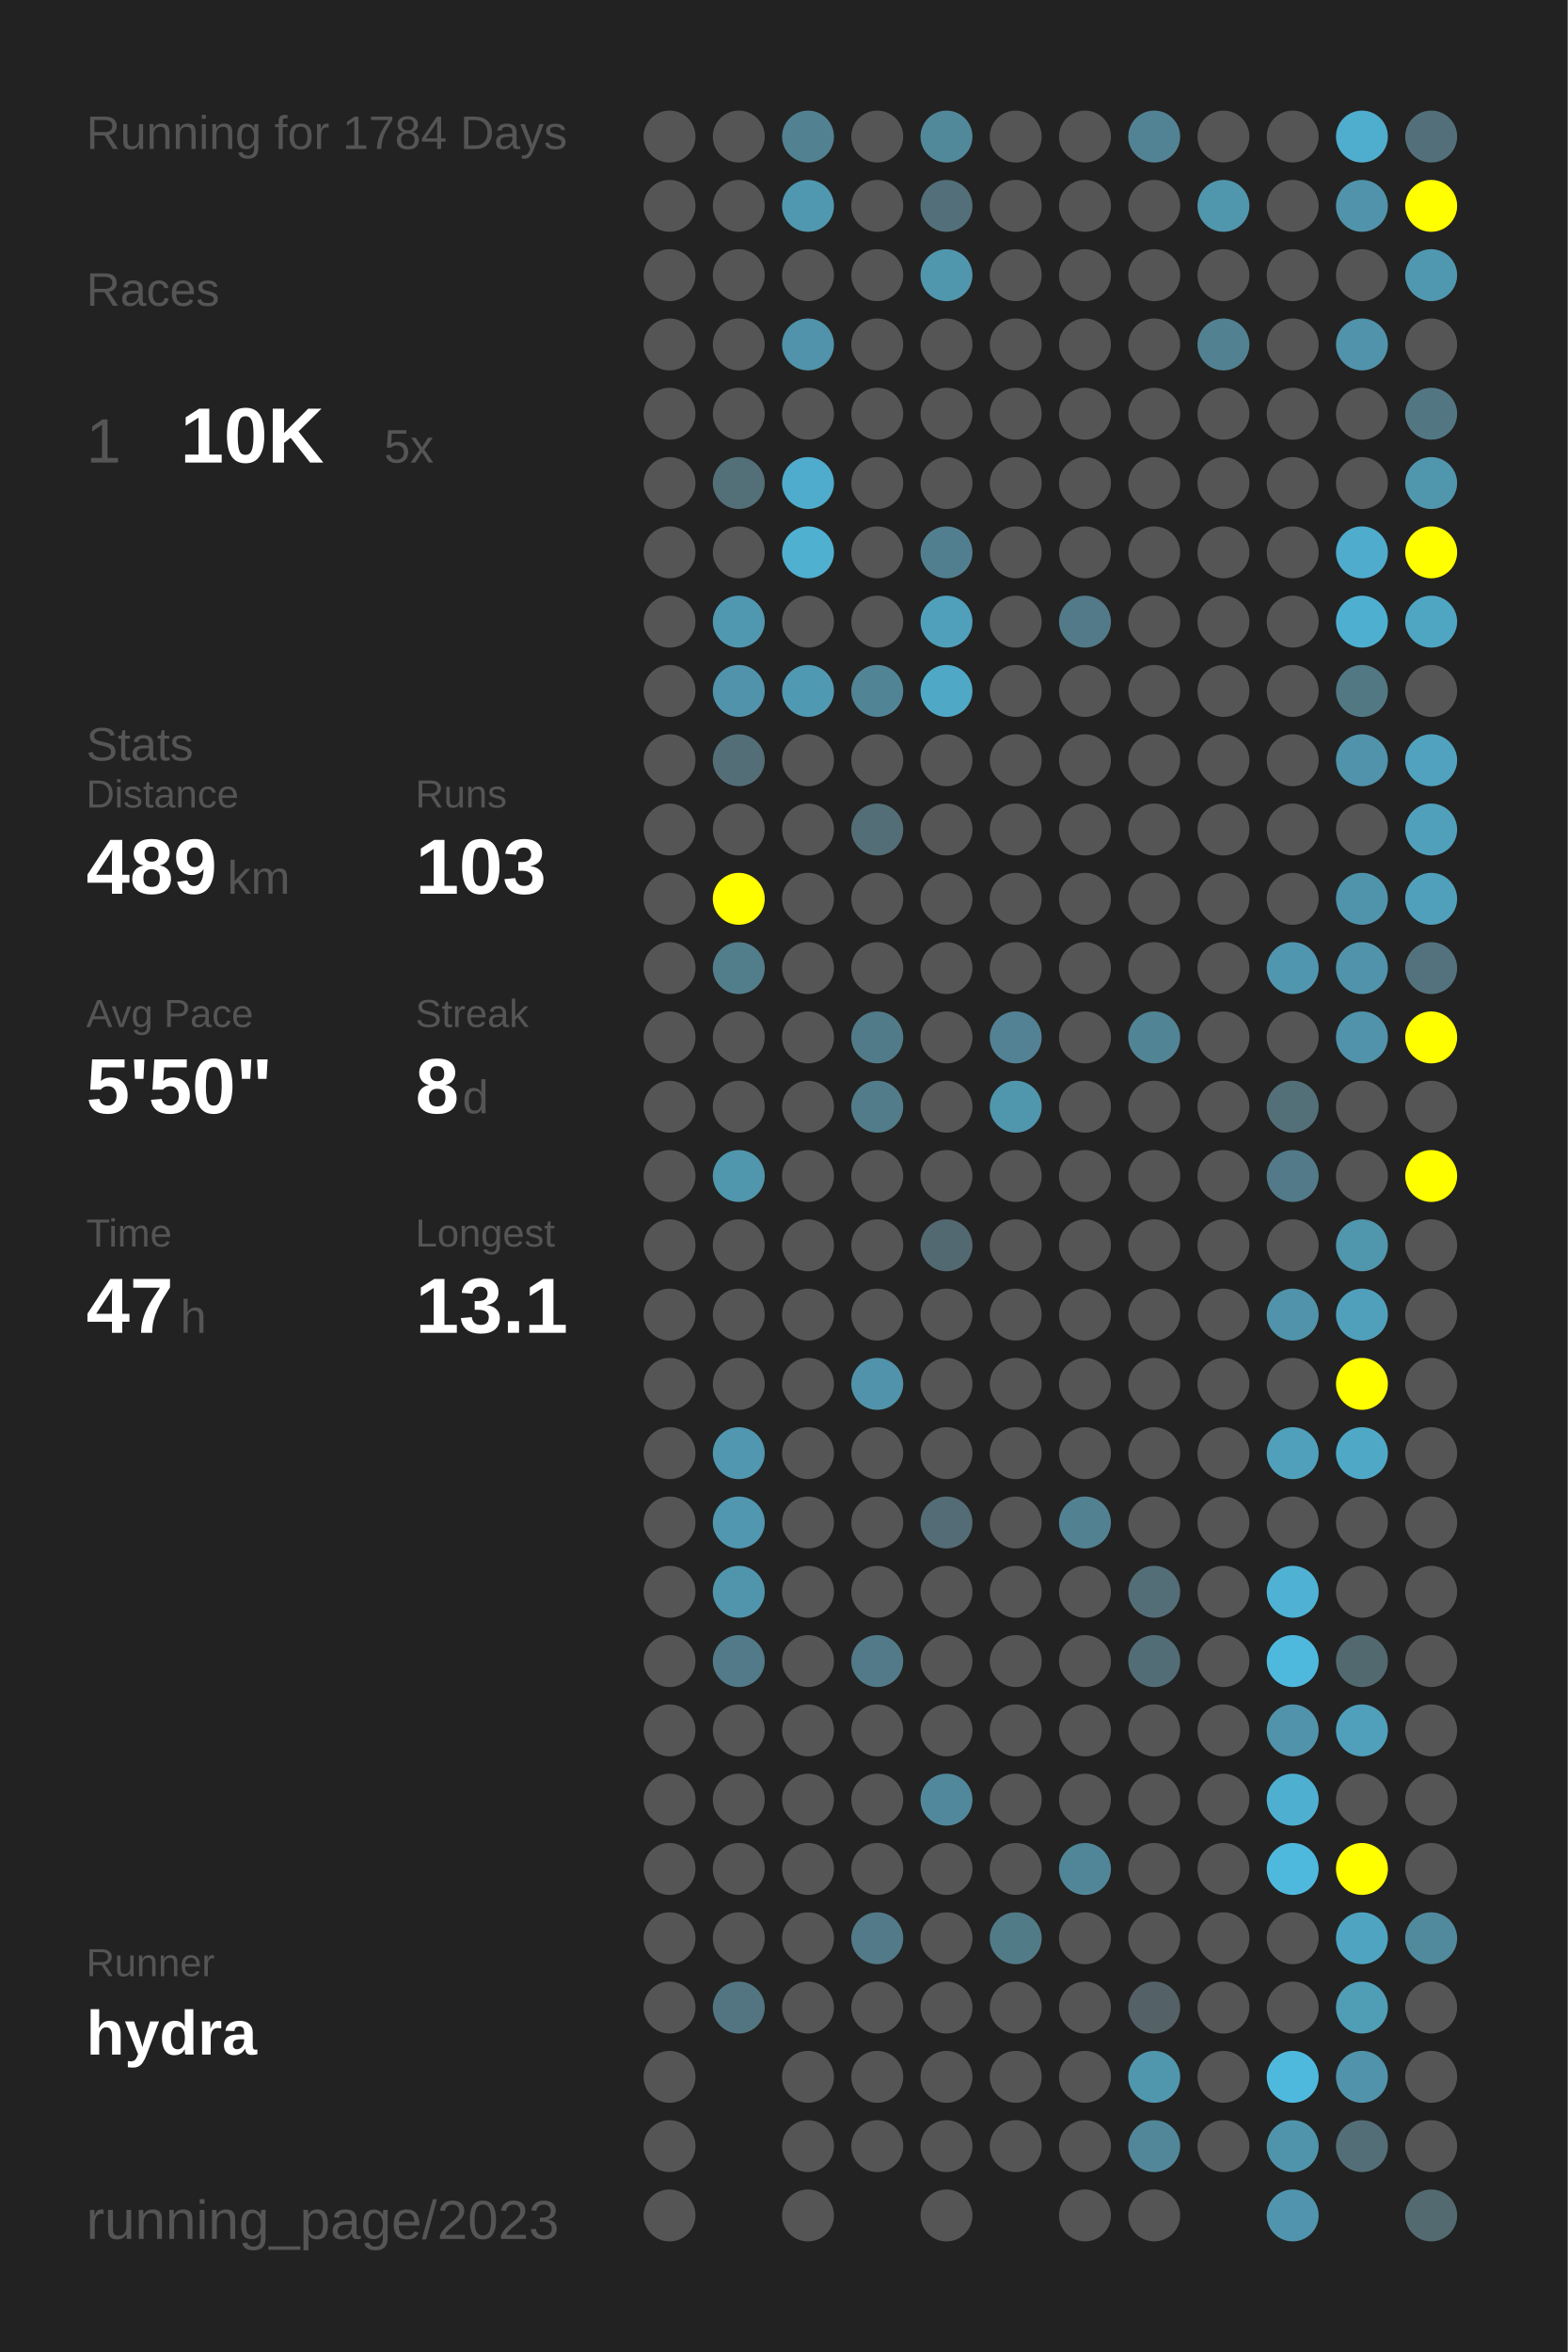
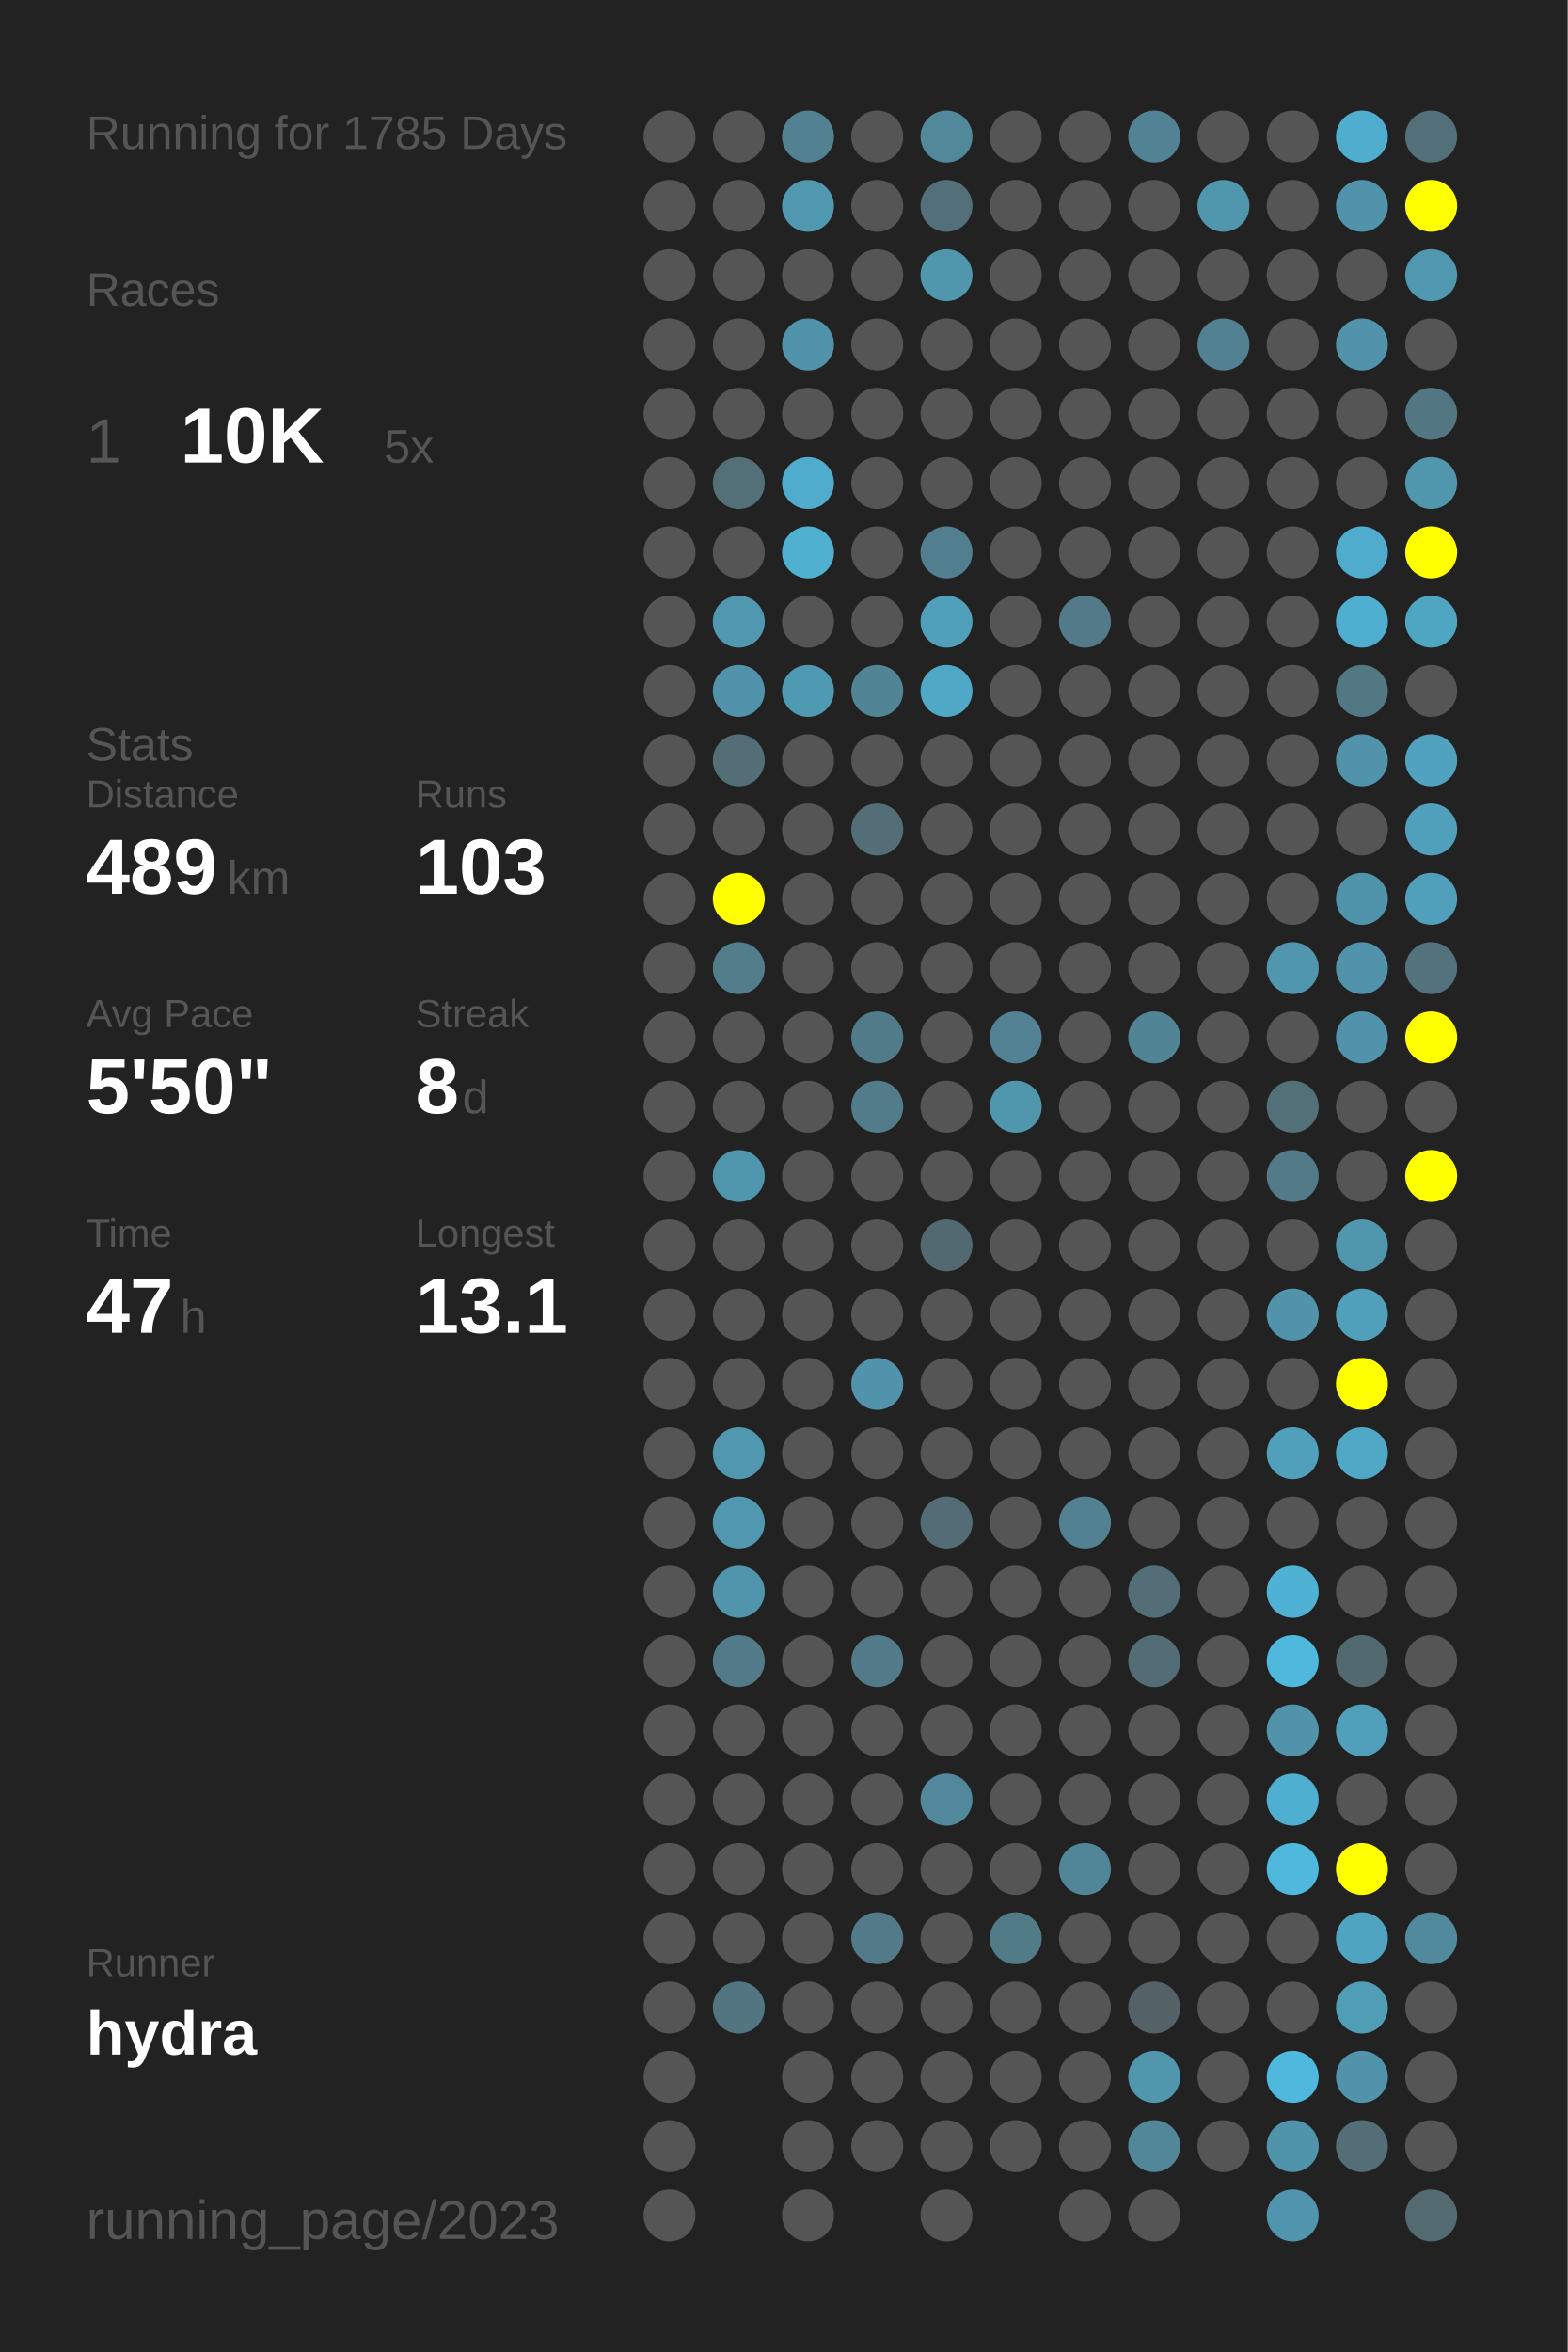
<svg xmlns="http://www.w3.org/2000/svg" baseProfile="full" height="300mm" version="1.1" viewBox="0,0,200,300" width="200mm">
  <defs />
  <rect fill="#222222" height="300" width="200" x="0" y="0" />
-   <text fill="#555555" style="font-size:6px; font-family:Arial;" x="11" y="19">Running for 1784 Days</text>
+   <text fill="#555555" style="font-size:6px; font-family:Arial;" x="11" y="19">Running for 1785 Days</text>
  <text fill="#555555" style="font-size:6px; font-family:Arial;" x="11" y="39">Races</text>
  <text fill="#555555" style="font-size:8px; font-family:Arial;" x="11" y="59">1</text>
  <text fill="#FFFFFF" style="font-size:10px; font-family:Arial; font-weight:bold;" x="23" y="59">10K</text>
  <text fill="#555555" style="font-size:6px; font-family:Arial;" x="49" y="59">5x</text>
  <text fill="#555555" style="font-size:6px; font-family:Arial;" x="11" y="97">Stats</text>
  <text fill="#555555" style="font-size:5px; font-family:Arial;" x="11" y="103">Distance</text>
  <text fill="#FFFFFF" style="font-size:10px; font-family:Arial; font-weight:bold;" x="11" y="114">489</text>
  <text fill="#555555" style="font-size:6px; font-family:Arial;" x="29" y="114">km</text>
  <text fill="#555555" style="font-size:5px; font-family:Arial;" x="53" y="103">Runs</text>
  <text fill="#FFFFFF" style="font-size:10px; font-family:Arial; font-weight:bold;" x="53" y="114">103</text>
  <text fill="#555555" style="font-size:5px; font-family:Arial;" x="11" y="131">Avg Pace</text>
  <text fill="#FFFFFF" style="font-size:10px; font-family:Arial; font-weight:bold;" x="11" y="142">5'50"</text>
  <text fill="#555555" style="font-size:5px; font-family:Arial;" x="53" y="131">Streak</text>
  <text fill="#FFFFFF" style="font-size:10px; font-family:Arial; font-weight:bold;" x="53" y="142">8</text>
  <text fill="#555555" style="font-size:6px; font-family:Arial;" x="59" y="142">d</text>
  <text fill="#555555" style="font-size:5px; font-family:Arial;" x="11" y="159">Time</text>
  <text fill="#FFFFFF" style="font-size:10px; font-family:Arial; font-weight:bold;" x="11" y="170">47</text>
  <text fill="#555555" style="font-size:6px; font-family:Arial;" x="23" y="170">h</text>
  <text fill="#555555" style="font-size:5px; font-family:Arial;" x="53" y="159">Longest</text>
  <text fill="#FFFFFF" style="font-size:10px; font-family:Arial; font-weight:bold;" x="53" y="170">13.1</text>
  <text fill="#555555" style="font-size:5px; font-family:Arial;" x="11" y="252.065">Runner</text>
  <text fill="#FFFFFF" style="font-size:8px; font-family:Arial; font-weight:bold;" x="11" y="262.065">hydra</text>
  <text fill="#555555" style="font-size:7px; font-family:Arial;" x="11" y="285.581">running_page/2023</text>
  <circle cx="85.417" cy="17.419" fill="#555555" r="3.312" />
  <circle cx="85.417" cy="26.258" fill="#555555" r="3.312" />
  <circle cx="85.417" cy="35.097" fill="#555555" r="3.312" />
  <circle cx="85.417" cy="43.935" fill="#555555" r="3.312" />
  <circle cx="85.417" cy="52.774" fill="#555555" r="3.312" />
  <circle cx="85.417" cy="61.613" fill="#555555" r="3.312" />
  <circle cx="85.417" cy="70.452" fill="#555555" r="3.312" />
  <circle cx="85.417" cy="79.29" fill="#555555" r="3.312" />
  <circle cx="85.417" cy="88.129" fill="#555555" r="3.312" />
  <circle cx="85.417" cy="96.968" fill="#555555" r="3.312" />
  <circle cx="85.417" cy="105.806" fill="#555555" r="3.312" />
  <circle cx="85.417" cy="114.645" fill="#555555" r="3.312" />
  <circle cx="85.417" cy="123.484" fill="#555555" r="3.312" />
  <circle cx="85.417" cy="132.323" fill="#555555" r="3.312" />
  <circle cx="85.417" cy="141.161" fill="#555555" r="3.312" />
  <circle cx="85.417" cy="150" fill="#555555" r="3.312" />
  <circle cx="85.417" cy="158.839" fill="#555555" r="3.312" />
  <circle cx="85.417" cy="167.677" fill="#555555" r="3.312" />
  <circle cx="85.417" cy="176.516" fill="#555555" r="3.312" />
  <circle cx="85.417" cy="185.355" fill="#555555" r="3.312" />
  <circle cx="85.417" cy="194.194" fill="#555555" r="3.312" />
  <circle cx="85.417" cy="203.032" fill="#555555" r="3.312" />
  <circle cx="85.417" cy="211.871" fill="#555555" r="3.312" />
  <circle cx="85.417" cy="220.71" fill="#555555" r="3.312" />
  <circle cx="85.417" cy="229.548" fill="#555555" r="3.312" />
  <circle cx="85.417" cy="238.387" fill="#555555" r="3.312" />
  <circle cx="85.417" cy="247.226" fill="#555555" r="3.312" />
  <circle cx="85.417" cy="256.065" fill="#555555" r="3.312" />
  <circle cx="85.417" cy="264.903" fill="#555555" r="3.312" />
  <circle cx="85.417" cy="273.742" fill="#555555" r="3.312" />
  <circle cx="85.417" cy="282.581" fill="#555555" r="3.312" />
  <circle cx="94.25" cy="17.419" fill="#555555" r="3.312" />
  <circle cx="94.25" cy="26.258" fill="#555555" r="3.312" />
  <circle cx="94.25" cy="35.097" fill="#555555" r="3.312" />
  <circle cx="94.25" cy="43.935" fill="#555555" r="3.312" />
  <circle cx="94.25" cy="52.774" fill="#555555" r="3.312" />
  <circle cx="94.25" cy="61.613" fill="#536f78" r="3.312" />
  <circle cx="94.25" cy="70.452" fill="#555555" r="3.312" />
  <circle cx="94.25" cy="79.29" fill="#5098b0" r="3.312" />
  <circle cx="94.25" cy="88.129" fill="#5093aa" r="3.312" />
  <circle cx="94.25" cy="96.968" fill="#536e77" r="3.312" />
  <circle cx="94.25" cy="105.806" fill="#555555" r="3.312" />
  <circle cx="94.25" cy="114.645" fill="#FFFF00" r="3.312" />
  <circle cx="94.25" cy="123.484" fill="#527d8b" r="3.312" />
  <circle cx="94.25" cy="132.323" fill="#555555" r="3.312" />
  <circle cx="94.25" cy="141.161" fill="#555555" r="3.312" />
  <circle cx="94.25" cy="150" fill="#5096ad" r="3.312" />
  <circle cx="94.25" cy="158.839" fill="#555555" r="3.312" />
  <circle cx="94.25" cy="167.677" fill="#555555" r="3.312" />
  <circle cx="94.25" cy="176.516" fill="#555555" r="3.312" />
  <circle cx="94.25" cy="185.355" fill="#5097af" r="3.312" />
  <circle cx="94.25" cy="194.194" fill="#5097af" r="3.312" />
  <circle cx="94.25" cy="203.032" fill="#5095ac" r="3.312" />
  <circle cx="94.25" cy="211.871" fill="#527a88" r="3.312" />
  <circle cx="94.25" cy="220.71" fill="#555555" r="3.312" />
  <circle cx="94.25" cy="229.548" fill="#555555" r="3.312" />
  <circle cx="94.25" cy="238.387" fill="#555555" r="3.312" />
  <circle cx="94.25" cy="247.226" fill="#555555" r="3.312" />
  <circle cx="94.25" cy="256.065" fill="#527581" r="3.312" />
  <circle cx="103.083" cy="17.419" fill="#528191" r="3.312" />
  <circle cx="103.083" cy="26.258" fill="#5098b0" r="3.312" />
  <circle cx="103.083" cy="35.097" fill="#555555" r="3.312" />
  <circle cx="103.083" cy="43.935" fill="#5093aa" r="3.312" />
  <circle cx="103.083" cy="52.774" fill="#555555" r="3.312" />
  <circle cx="103.083" cy="61.613" fill="#4faccc" r="3.312" />
  <circle cx="103.083" cy="70.452" fill="#4fb0d0" r="3.312" />
  <circle cx="103.083" cy="79.29" fill="#555555" r="3.312" />
  <circle cx="103.083" cy="88.129" fill="#5099b2" r="3.312" />
  <circle cx="103.083" cy="96.968" fill="#555555" r="3.312" />
  <circle cx="103.083" cy="105.806" fill="#555555" r="3.312" />
  <circle cx="103.083" cy="114.645" fill="#555555" r="3.312" />
  <circle cx="103.083" cy="123.484" fill="#555555" r="3.312" />
  <circle cx="103.083" cy="132.323" fill="#555555" r="3.312" />
  <circle cx="103.083" cy="141.161" fill="#555555" r="3.312" />
  <circle cx="103.083" cy="150" fill="#555555" r="3.312" />
  <circle cx="103.083" cy="158.839" fill="#555555" r="3.312" />
  <circle cx="103.083" cy="167.677" fill="#555555" r="3.312" />
  <circle cx="103.083" cy="176.516" fill="#555555" r="3.312" />
  <circle cx="103.083" cy="185.355" fill="#555555" r="3.312" />
  <circle cx="103.083" cy="194.194" fill="#555555" r="3.312" />
  <circle cx="103.083" cy="203.032" fill="#555555" r="3.312" />
  <circle cx="103.083" cy="211.871" fill="#555555" r="3.312" />
  <circle cx="103.083" cy="220.71" fill="#555555" r="3.312" />
  <circle cx="103.083" cy="229.548" fill="#555555" r="3.312" />
  <circle cx="103.083" cy="238.387" fill="#555555" r="3.312" />
  <circle cx="103.083" cy="247.226" fill="#555555" r="3.312" />
  <circle cx="103.083" cy="256.065" fill="#555555" r="3.312" />
  <circle cx="103.083" cy="264.903" fill="#555555" r="3.312" />
  <circle cx="103.083" cy="273.742" fill="#555555" r="3.312" />
  <circle cx="103.083" cy="282.581" fill="#555555" r="3.312" />
  <circle cx="111.917" cy="17.419" fill="#555555" r="3.312" />
  <circle cx="111.917" cy="26.258" fill="#555555" r="3.312" />
  <circle cx="111.917" cy="35.097" fill="#555555" r="3.312" />
  <circle cx="111.917" cy="43.935" fill="#555555" r="3.312" />
  <circle cx="111.917" cy="52.774" fill="#555555" r="3.312" />
  <circle cx="111.917" cy="61.613" fill="#555555" r="3.312" />
  <circle cx="111.917" cy="70.452" fill="#555555" r="3.312" />
  <circle cx="111.917" cy="79.29" fill="#555555" r="3.312" />
  <circle cx="111.917" cy="88.129" fill="#518495" r="3.312" />
  <circle cx="111.917" cy="96.968" fill="#555555" r="3.312" />
  <circle cx="111.917" cy="105.806" fill="#536e77" r="3.312" />
  <circle cx="111.917" cy="114.645" fill="#555555" r="3.312" />
  <circle cx="111.917" cy="123.484" fill="#555555" r="3.312" />
  <circle cx="111.917" cy="132.323" fill="#527b89" r="3.312" />
  <circle cx="111.917" cy="141.161" fill="#527c8a" r="3.312" />
  <circle cx="111.917" cy="150" fill="#555555" r="3.312" />
  <circle cx="111.917" cy="158.839" fill="#555555" r="3.312" />
  <circle cx="111.917" cy="167.677" fill="#555555" r="3.312" />
  <circle cx="111.917" cy="176.516" fill="#5093aa" r="3.312" />
  <circle cx="111.917" cy="185.355" fill="#555555" r="3.312" />
  <circle cx="111.917" cy="194.194" fill="#555555" r="3.312" />
  <circle cx="111.917" cy="203.032" fill="#555555" r="3.312" />
  <circle cx="111.917" cy="211.871" fill="#527a88" r="3.312" />
  <circle cx="111.917" cy="220.71" fill="#555555" r="3.312" />
  <circle cx="111.917" cy="229.548" fill="#555555" r="3.312" />
  <circle cx="111.917" cy="238.387" fill="#555555" r="3.312" />
  <circle cx="111.917" cy="247.226" fill="#527a88" r="3.312" />
  <circle cx="111.917" cy="256.065" fill="#555555" r="3.312" />
  <circle cx="111.917" cy="264.903" fill="#555555" r="3.312" />
  <circle cx="111.917" cy="273.742" fill="#555555" r="3.312" />
  <circle cx="120.75" cy="17.419" fill="#51889a" r="3.312" />
  <circle cx="120.75" cy="26.258" fill="#53707a" r="3.312" />
  <circle cx="120.75" cy="35.097" fill="#5096ad" r="3.312" />
  <circle cx="120.75" cy="43.935" fill="#555555" r="3.312" />
  <circle cx="120.75" cy="52.774" fill="#555555" r="3.312" />
  <circle cx="120.75" cy="61.613" fill="#555555" r="3.312" />
  <circle cx="120.75" cy="70.452" fill="#527f8f" r="3.312" />
  <circle cx="120.75" cy="79.29" fill="#50a0bb" r="3.312" />
  <circle cx="120.75" cy="88.129" fill="#4fa8c6" r="3.312" />
  <circle cx="120.75" cy="96.968" fill="#555555" r="3.312" />
  <circle cx="120.75" cy="105.806" fill="#555555" r="3.312" />
  <circle cx="120.75" cy="114.645" fill="#555555" r="3.312" />
  <circle cx="120.75" cy="123.484" fill="#555555" r="3.312" />
  <circle cx="120.75" cy="132.323" fill="#555555" r="3.312" />
  <circle cx="120.75" cy="141.161" fill="#555555" r="3.312" />
  <circle cx="120.75" cy="150" fill="#555555" r="3.312" />
  <circle cx="120.75" cy="158.839" fill="#536971" r="3.312" />
  <circle cx="120.75" cy="167.677" fill="#555555" r="3.312" />
  <circle cx="120.75" cy="176.516" fill="#555555" r="3.312" />
  <circle cx="120.75" cy="185.355" fill="#555555" r="3.312" />
  <circle cx="120.75" cy="194.194" fill="#536c75" r="3.312" />
  <circle cx="120.75" cy="203.032" fill="#555555" r="3.312" />
  <circle cx="120.75" cy="211.871" fill="#555555" r="3.312" />
  <circle cx="120.75" cy="220.71" fill="#555555" r="3.312" />
  <circle cx="120.75" cy="229.548" fill="#51889b" r="3.312" />
  <circle cx="120.75" cy="238.387" fill="#555555" r="3.312" />
  <circle cx="120.75" cy="247.226" fill="#555555" r="3.312" />
  <circle cx="120.75" cy="256.065" fill="#555555" r="3.312" />
  <circle cx="120.75" cy="264.903" fill="#555555" r="3.312" />
  <circle cx="120.75" cy="273.742" fill="#555555" r="3.312" />
  <circle cx="120.75" cy="282.581" fill="#555555" r="3.312" />
  <circle cx="129.583" cy="17.419" fill="#555555" r="3.312" />
  <circle cx="129.583" cy="26.258" fill="#555555" r="3.312" />
  <circle cx="129.583" cy="35.097" fill="#555555" r="3.312" />
  <circle cx="129.583" cy="43.935" fill="#555555" r="3.312" />
  <circle cx="129.583" cy="52.774" fill="#555555" r="3.312" />
  <circle cx="129.583" cy="61.613" fill="#555555" r="3.312" />
  <circle cx="129.583" cy="70.452" fill="#555555" r="3.312" />
  <circle cx="129.583" cy="79.29" fill="#555555" r="3.312" />
  <circle cx="129.583" cy="88.129" fill="#555555" r="3.312" />
  <circle cx="129.583" cy="96.968" fill="#555555" r="3.312" />
  <circle cx="129.583" cy="105.806" fill="#555555" r="3.312" />
  <circle cx="129.583" cy="114.645" fill="#555555" r="3.312" />
  <circle cx="129.583" cy="123.484" fill="#555555" r="3.312" />
  <circle cx="129.583" cy="132.323" fill="#528293" r="3.312" />
  <circle cx="129.583" cy="141.161" fill="#5096ad" r="3.312" />
  <circle cx="129.583" cy="150" fill="#555555" r="3.312" />
  <circle cx="129.583" cy="158.839" fill="#555555" r="3.312" />
  <circle cx="129.583" cy="167.677" fill="#555555" r="3.312" />
  <circle cx="129.583" cy="176.516" fill="#555555" r="3.312" />
  <circle cx="129.583" cy="185.355" fill="#555555" r="3.312" />
  <circle cx="129.583" cy="194.194" fill="#555555" r="3.312" />
  <circle cx="129.583" cy="203.032" fill="#555555" r="3.312" />
  <circle cx="129.583" cy="211.871" fill="#555555" r="3.312" />
  <circle cx="129.583" cy="220.71" fill="#555555" r="3.312" />
  <circle cx="129.583" cy="229.548" fill="#555555" r="3.312" />
  <circle cx="129.583" cy="238.387" fill="#555555" r="3.312" />
  <circle cx="129.583" cy="247.226" fill="#527b88" r="3.312" />
  <circle cx="129.583" cy="256.065" fill="#555555" r="3.312" />
  <circle cx="129.583" cy="264.903" fill="#555555" r="3.312" />
  <circle cx="129.583" cy="273.742" fill="#555555" r="3.312" />
  <circle cx="138.417" cy="17.419" fill="#555555" r="3.312" />
  <circle cx="138.417" cy="26.258" fill="#555555" r="3.312" />
  <circle cx="138.417" cy="35.097" fill="#555555" r="3.312" />
  <circle cx="138.417" cy="43.935" fill="#555555" r="3.312" />
  <circle cx="138.417" cy="52.774" fill="#555555" r="3.312" />
  <circle cx="138.417" cy="61.613" fill="#555555" r="3.312" />
  <circle cx="138.417" cy="70.452" fill="#555555" r="3.312" />
  <circle cx="138.417" cy="79.29" fill="#527a88" r="3.312" />
  <circle cx="138.417" cy="88.129" fill="#555555" r="3.312" />
  <circle cx="138.417" cy="96.968" fill="#555555" r="3.312" />
  <circle cx="138.417" cy="105.806" fill="#555555" r="3.312" />
  <circle cx="138.417" cy="114.645" fill="#555555" r="3.312" />
  <circle cx="138.417" cy="123.484" fill="#555555" r="3.312" />
  <circle cx="138.417" cy="132.323" fill="#555555" r="3.312" />
  <circle cx="138.417" cy="141.161" fill="#555555" r="3.312" />
  <circle cx="138.417" cy="150" fill="#555555" r="3.312" />
  <circle cx="138.417" cy="158.839" fill="#555555" r="3.312" />
  <circle cx="138.417" cy="167.677" fill="#555555" r="3.312" />
  <circle cx="138.417" cy="176.516" fill="#555555" r="3.312" />
  <circle cx="138.417" cy="185.355" fill="#555555" r="3.312" />
  <circle cx="138.417" cy="194.194" fill="#528191" r="3.312" />
  <circle cx="138.417" cy="203.032" fill="#555555" r="3.312" />
  <circle cx="138.417" cy="211.871" fill="#555555" r="3.312" />
  <circle cx="138.417" cy="220.71" fill="#555555" r="3.312" />
  <circle cx="138.417" cy="229.548" fill="#555555" r="3.312" />
  <circle cx="138.417" cy="238.387" fill="#518698" r="3.312" />
  <circle cx="138.417" cy="247.226" fill="#555555" r="3.312" />
  <circle cx="138.417" cy="256.065" fill="#555555" r="3.312" />
  <circle cx="138.417" cy="264.903" fill="#555555" r="3.312" />
  <circle cx="138.417" cy="273.742" fill="#555555" r="3.312" />
  <circle cx="138.417" cy="282.581" fill="#555555" r="3.312" />
  <circle cx="147.25" cy="17.419" fill="#528394" r="3.312" />
  <circle cx="147.25" cy="26.258" fill="#555555" r="3.312" />
  <circle cx="147.25" cy="35.097" fill="#555555" r="3.312" />
  <circle cx="147.25" cy="43.935" fill="#555555" r="3.312" />
  <circle cx="147.25" cy="52.774" fill="#555555" r="3.312" />
  <circle cx="147.25" cy="61.613" fill="#555555" r="3.312" />
  <circle cx="147.25" cy="70.452" fill="#555555" r="3.312" />
  <circle cx="147.25" cy="79.29" fill="#555555" r="3.312" />
  <circle cx="147.25" cy="88.129" fill="#555555" r="3.312" />
  <circle cx="147.25" cy="96.968" fill="#555555" r="3.312" />
  <circle cx="147.25" cy="105.806" fill="#555555" r="3.312" />
  <circle cx="147.25" cy="114.645" fill="#555555" r="3.312" />
  <circle cx="147.25" cy="123.484" fill="#555555" r="3.312" />
  <circle cx="147.25" cy="132.323" fill="#518495" r="3.312" />
  <circle cx="147.25" cy="141.161" fill="#555555" r="3.312" />
  <circle cx="147.25" cy="150" fill="#555555" r="3.312" />
  <circle cx="147.25" cy="158.839" fill="#555555" r="3.312" />
  <circle cx="147.25" cy="167.677" fill="#555555" r="3.312" />
  <circle cx="147.25" cy="176.516" fill="#555555" r="3.312" />
  <circle cx="147.25" cy="185.355" fill="#555555" r="3.312" />
  <circle cx="147.25" cy="194.194" fill="#555555" r="3.312" />
  <circle cx="147.25" cy="203.032" fill="#536e77" r="3.312" />
  <circle cx="147.25" cy="211.871" fill="#536d76" r="3.312" />
  <circle cx="147.25" cy="220.71" fill="#555555" r="3.312" />
  <circle cx="147.25" cy="229.548" fill="#555555" r="3.312" />
  <circle cx="147.25" cy="238.387" fill="#555555" r="3.312" />
  <circle cx="147.25" cy="247.226" fill="#555555" r="3.312" />
  <circle cx="147.25" cy="256.065" fill="#546166" r="3.312" />
  <circle cx="147.25" cy="264.903" fill="#5096ad" r="3.312" />
  <circle cx="147.25" cy="273.742" fill="#518799" r="3.312" />
  <circle cx="147.25" cy="282.581" fill="#555555" r="3.312" />
  <circle cx="156.083" cy="17.419" fill="#555555" r="3.312" />
  <circle cx="156.083" cy="26.258" fill="#5096ad" r="3.312" />
  <circle cx="156.083" cy="35.097" fill="#555555" r="3.312" />
  <circle cx="156.083" cy="43.935" fill="#528292" r="3.312" />
  <circle cx="156.083" cy="52.774" fill="#555555" r="3.312" />
  <circle cx="156.083" cy="61.613" fill="#555555" r="3.312" />
  <circle cx="156.083" cy="70.452" fill="#555555" r="3.312" />
  <circle cx="156.083" cy="79.29" fill="#555555" r="3.312" />
  <circle cx="156.083" cy="88.129" fill="#555555" r="3.312" />
  <circle cx="156.083" cy="96.968" fill="#555555" r="3.312" />
  <circle cx="156.083" cy="105.806" fill="#555555" r="3.312" />
  <circle cx="156.083" cy="114.645" fill="#555555" r="3.312" />
  <circle cx="156.083" cy="123.484" fill="#555555" r="3.312" />
  <circle cx="156.083" cy="132.323" fill="#555555" r="3.312" />
  <circle cx="156.083" cy="141.161" fill="#555555" r="3.312" />
  <circle cx="156.083" cy="150" fill="#555555" r="3.312" />
  <circle cx="156.083" cy="158.839" fill="#555555" r="3.312" />
  <circle cx="156.083" cy="167.677" fill="#555555" r="3.312" />
  <circle cx="156.083" cy="176.516" fill="#555555" r="3.312" />
  <circle cx="156.083" cy="185.355" fill="#555555" r="3.312" />
  <circle cx="156.083" cy="194.194" fill="#555555" r="3.312" />
  <circle cx="156.083" cy="203.032" fill="#555555" r="3.312" />
  <circle cx="156.083" cy="211.871" fill="#555555" r="3.312" />
  <circle cx="156.083" cy="220.71" fill="#555555" r="3.312" />
  <circle cx="156.083" cy="229.548" fill="#555555" r="3.312" />
  <circle cx="156.083" cy="238.387" fill="#555555" r="3.312" />
  <circle cx="156.083" cy="247.226" fill="#555555" r="3.312" />
  <circle cx="156.083" cy="256.065" fill="#555555" r="3.312" />
  <circle cx="156.083" cy="264.903" fill="#555555" r="3.312" />
  <circle cx="156.083" cy="273.742" fill="#555555" r="3.312" />
  <circle cx="164.917" cy="17.419" fill="#555555" r="3.312" />
  <circle cx="164.917" cy="26.258" fill="#555555" r="3.312" />
  <circle cx="164.917" cy="35.097" fill="#555555" r="3.312" />
  <circle cx="164.917" cy="43.935" fill="#555555" r="3.312" />
  <circle cx="164.917" cy="52.774" fill="#555555" r="3.312" />
  <circle cx="164.917" cy="61.613" fill="#555555" r="3.312" />
  <circle cx="164.917" cy="70.452" fill="#555555" r="3.312" />
  <circle cx="164.917" cy="79.29" fill="#555555" r="3.312" />
  <circle cx="164.917" cy="88.129" fill="#555555" r="3.312" />
  <circle cx="164.917" cy="96.968" fill="#555555" r="3.312" />
  <circle cx="164.917" cy="105.806" fill="#555555" r="3.312" />
  <circle cx="164.917" cy="114.645" fill="#555555" r="3.312" />
  <circle cx="164.917" cy="123.484" fill="#5096ae" r="3.312" />
  <circle cx="164.917" cy="132.323" fill="#555555" r="3.312" />
  <circle cx="164.917" cy="141.161" fill="#537079" r="3.312" />
  <circle cx="164.917" cy="150" fill="#527a88" r="3.312" />
  <circle cx="164.917" cy="158.839" fill="#555555" r="3.312" />
  <circle cx="164.917" cy="167.677" fill="#5093aa" r="3.312" />
  <circle cx="164.917" cy="176.516" fill="#555555" r="3.312" />
  <circle cx="164.917" cy="185.355" fill="#50a0bb" r="3.312" />
  <circle cx="164.917" cy="194.194" fill="#555555" r="3.312" />
  <circle cx="164.917" cy="203.032" fill="#4fb2d4" r="3.312" />
  <circle cx="164.917" cy="211.871" fill="#4eb9dd" r="3.312" />
  <circle cx="164.917" cy="220.71" fill="#5193aa" r="3.312" />
  <circle cx="164.917" cy="229.548" fill="#4fafd0" r="3.312" />
  <circle cx="164.917" cy="238.387" fill="#4eb9dd" r="3.312" />
  <circle cx="164.917" cy="247.226" fill="#555555" r="3.312" />
  <circle cx="164.917" cy="256.065" fill="#555555" r="3.312" />
  <circle cx="164.917" cy="264.903" fill="#4eb9dd" r="3.312" />
  <circle cx="164.917" cy="273.742" fill="#5094ab" r="3.312" />
  <circle cx="164.917" cy="282.581" fill="#5095ad" r="3.312" />
  <circle cx="173.75" cy="17.419" fill="#4fadcd" r="3.312" />
  <circle cx="173.75" cy="26.258" fill="#5093aa" r="3.312" />
  <circle cx="173.75" cy="35.097" fill="#555555" r="3.312" />
  <circle cx="173.75" cy="43.935" fill="#5093aa" r="3.312" />
  <circle cx="173.75" cy="52.774" fill="#555555" r="3.312" />
  <circle cx="173.75" cy="61.613" fill="#555555" r="3.312" />
  <circle cx="173.75" cy="70.452" fill="#4faccc" r="3.312" />
  <circle cx="173.75" cy="79.29" fill="#4fafd0" r="3.312" />
  <circle cx="173.75" cy="88.129" fill="#527884" r="3.312" />
  <circle cx="173.75" cy="96.968" fill="#5093aa" r="3.312" />
  <circle cx="173.75" cy="105.806" fill="#555555" r="3.312" />
  <circle cx="173.75" cy="114.645" fill="#5094ab" r="3.312" />
  <circle cx="173.75" cy="123.484" fill="#5093aa" r="3.312" />
  <circle cx="173.75" cy="132.323" fill="#5093aa" r="3.312" />
  <circle cx="173.75" cy="141.161" fill="#555555" r="3.312" />
  <circle cx="173.75" cy="150" fill="#555555" r="3.312" />
  <circle cx="173.75" cy="158.839" fill="#5096ad" r="3.312" />
  <circle cx="173.75" cy="167.677" fill="#50a0bb" r="3.312" />
  <circle cx="173.75" cy="176.516" fill="#FFFF00" r="3.312" />
  <circle cx="173.75" cy="185.355" fill="#4fa8c6" r="3.312" />
  <circle cx="173.75" cy="194.194" fill="#555555" r="3.312" />
  <circle cx="173.75" cy="203.032" fill="#555555" r="3.312" />
  <circle cx="173.75" cy="211.871" fill="#536970" r="3.312" />
  <circle cx="173.75" cy="220.71" fill="#50a0bb" r="3.312" />
  <circle cx="173.75" cy="229.548" fill="#555555" r="3.312" />
  <circle cx="173.75" cy="238.387" fill="#FFFF00" r="3.312" />
  <circle cx="173.75" cy="247.226" fill="#4fa4c1" r="3.312" />
  <circle cx="173.75" cy="256.065" fill="#509db6" r="3.312" />
  <circle cx="173.75" cy="264.903" fill="#5093aa" r="3.312" />
  <circle cx="173.75" cy="273.742" fill="#536e77" r="3.312" />
  <circle cx="182.583" cy="17.419" fill="#53707a" r="3.312" />
  <circle cx="182.583" cy="26.258" fill="#FFFF00" r="3.312" />
  <circle cx="182.583" cy="35.097" fill="#5098b0" r="3.312" />
  <circle cx="182.583" cy="43.935" fill="#555555" r="3.312" />
  <circle cx="182.583" cy="52.774" fill="#527783" r="3.312" />
  <circle cx="182.583" cy="61.613" fill="#5096ad" r="3.312" />
  <circle cx="182.583" cy="70.452" fill="#FFFF00" r="3.312" />
  <circle cx="182.583" cy="79.29" fill="#4fa6c3" r="3.312" />
  <circle cx="182.583" cy="88.129" fill="#555555" r="3.312" />
  <circle cx="182.583" cy="96.968" fill="#50a2be" r="3.312" />
  <circle cx="182.583" cy="105.806" fill="#50a0bb" r="3.312" />
  <circle cx="182.583" cy="114.645" fill="#50a0bb" r="3.312" />
  <circle cx="182.583" cy="123.484" fill="#53727d" r="3.312" />
  <circle cx="182.583" cy="132.323" fill="#FFFF00" r="3.312" />
  <circle cx="182.583" cy="141.161" fill="#555555" r="3.312" />
  <circle cx="182.583" cy="150" fill="#FFFF00" r="3.312" />
  <circle cx="182.583" cy="158.839" fill="#555555" r="3.312" />
  <circle cx="182.583" cy="167.677" fill="#555555" r="3.312" />
  <circle cx="182.583" cy="176.516" fill="#555555" r="3.312" />
  <circle cx="182.583" cy="185.355" fill="#555555" r="3.312" />
  <circle cx="182.583" cy="194.194" fill="#555555" r="3.312" />
  <circle cx="182.583" cy="203.032" fill="#555555" r="3.312" />
  <circle cx="182.583" cy="211.871" fill="#555555" r="3.312" />
  <circle cx="182.583" cy="220.71" fill="#555555" r="3.312" />
  <circle cx="182.583" cy="229.548" fill="#555555" r="3.312" />
  <circle cx="182.583" cy="238.387" fill="#555555" r="3.312" />
  <circle cx="182.583" cy="247.226" fill="#518a9d" r="3.312" />
  <circle cx="182.583" cy="256.065" fill="#555555" r="3.312" />
  <circle cx="182.583" cy="264.903" fill="#555555" r="3.312" />
  <circle cx="182.583" cy="273.742" fill="#555555" r="3.312" />
  <circle cx="182.583" cy="282.581" fill="#536a71" r="3.312" />
</svg>
